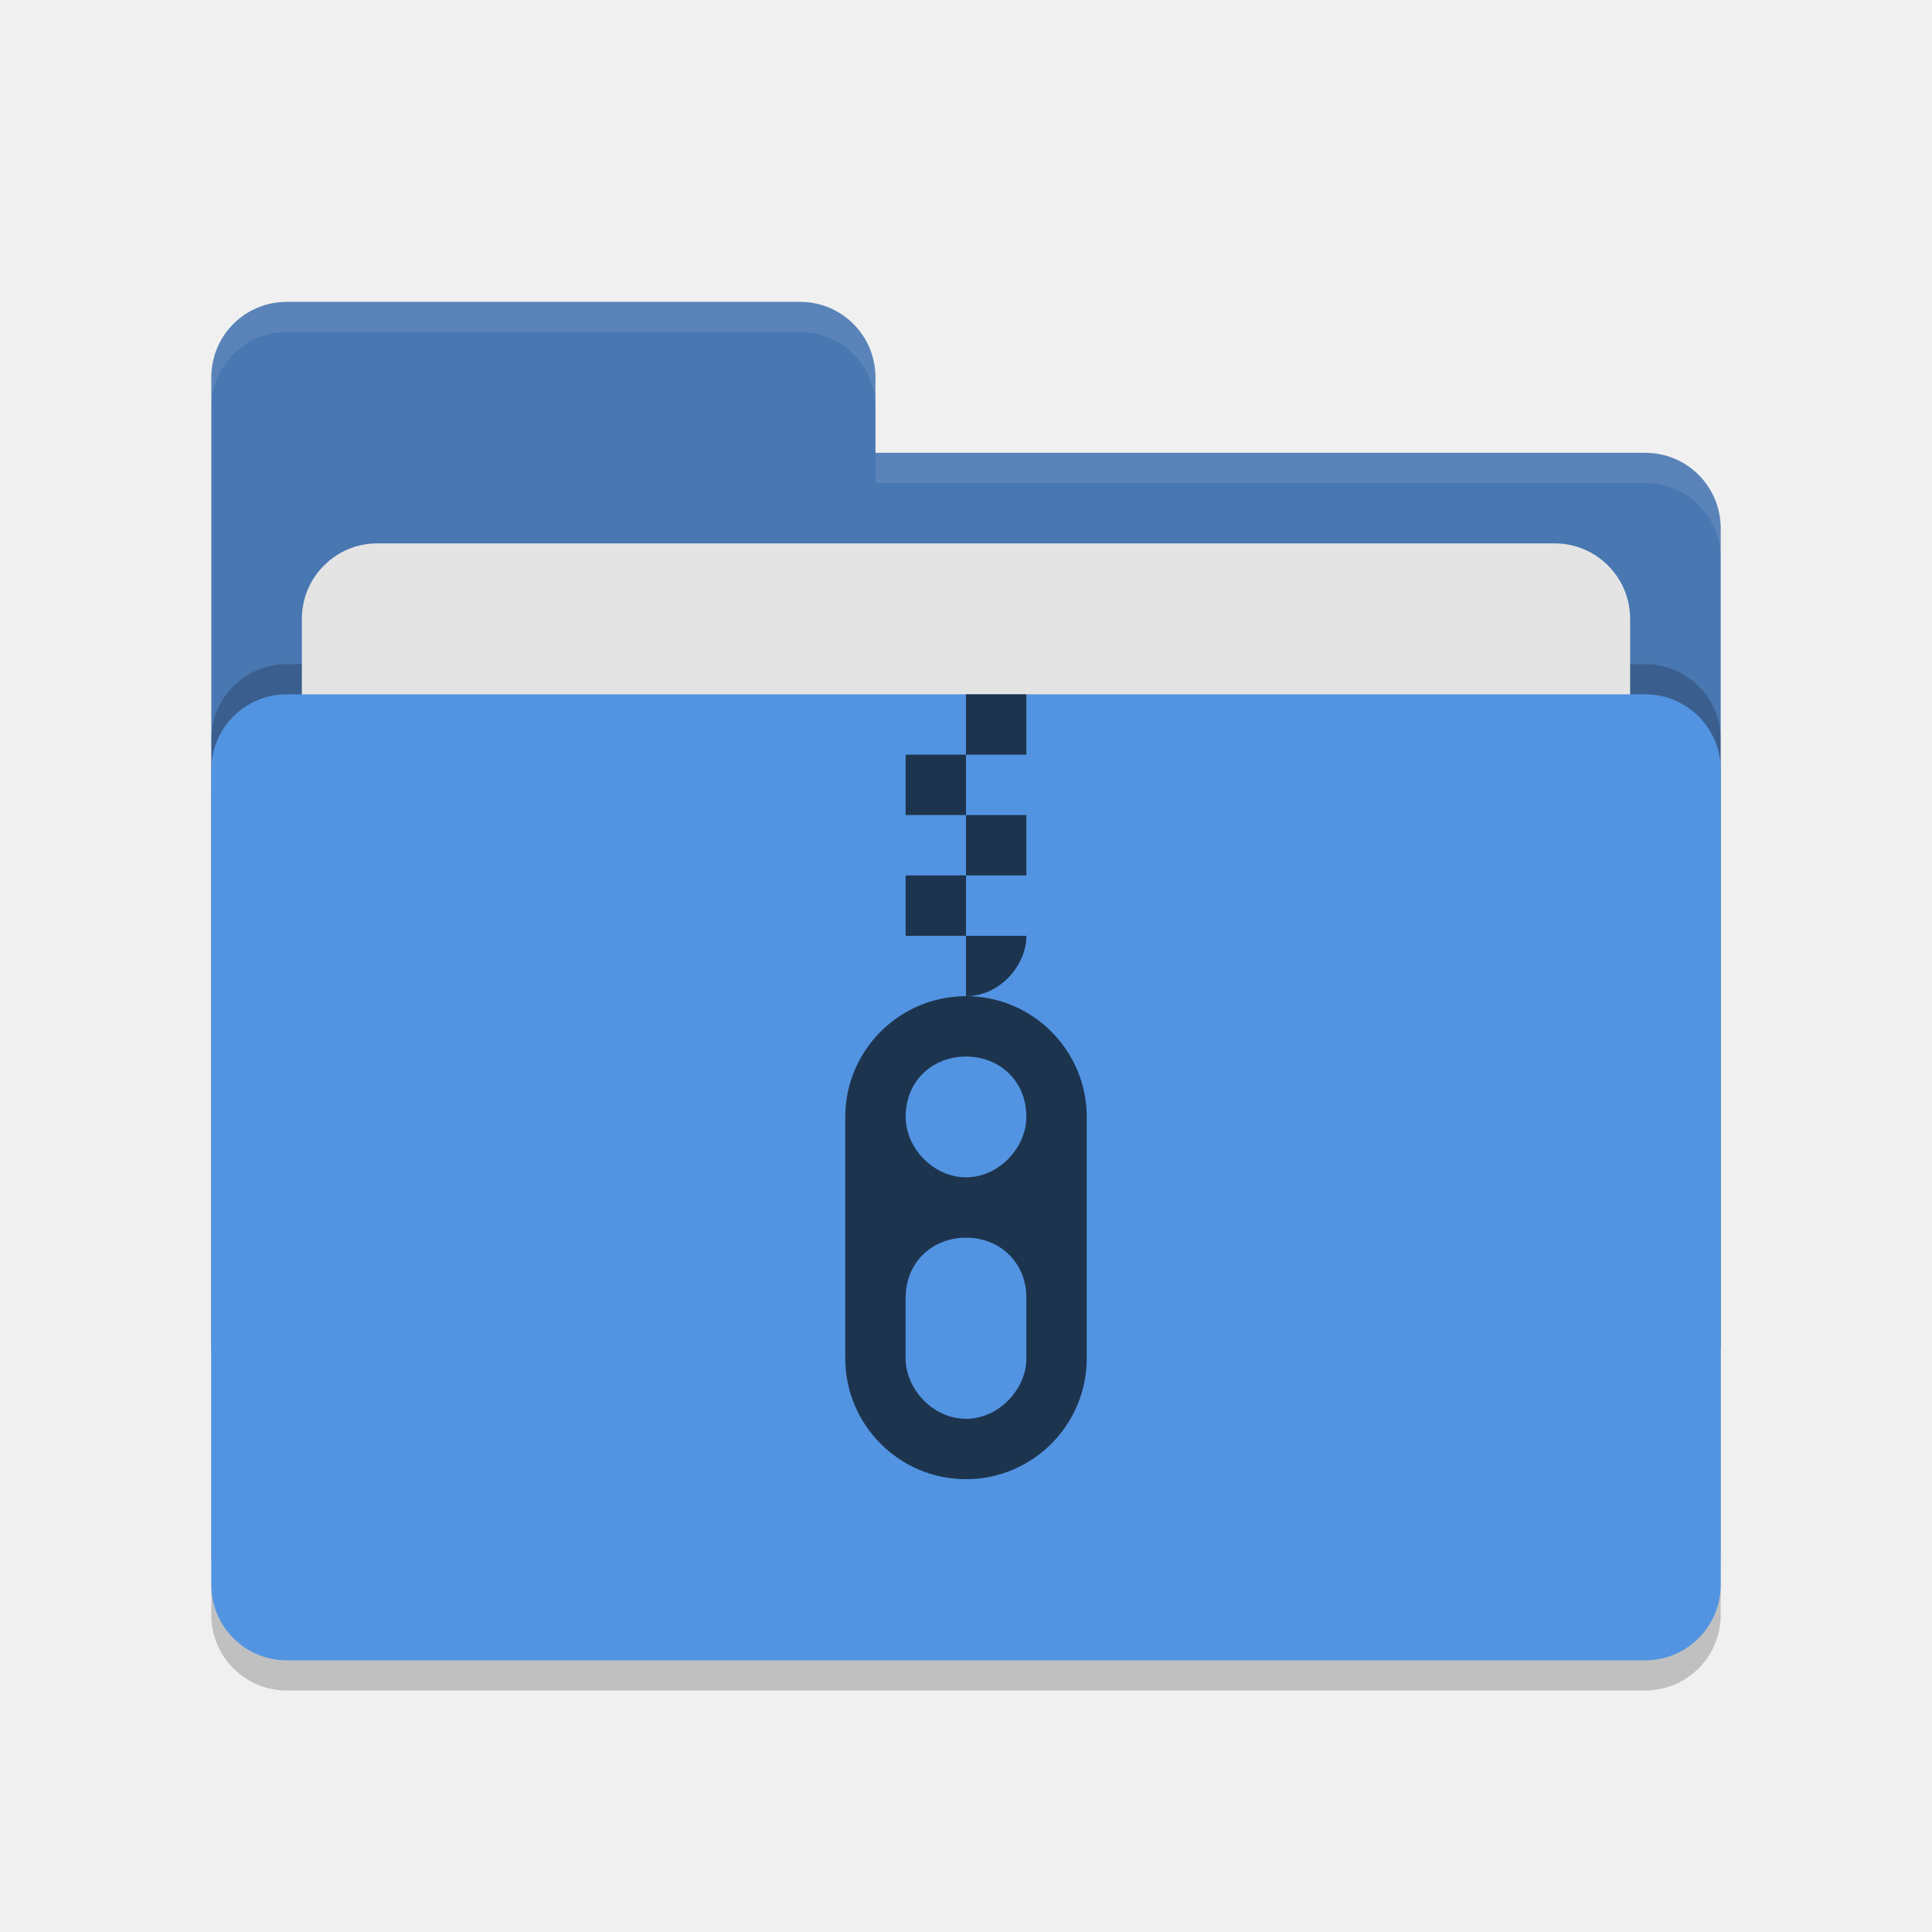
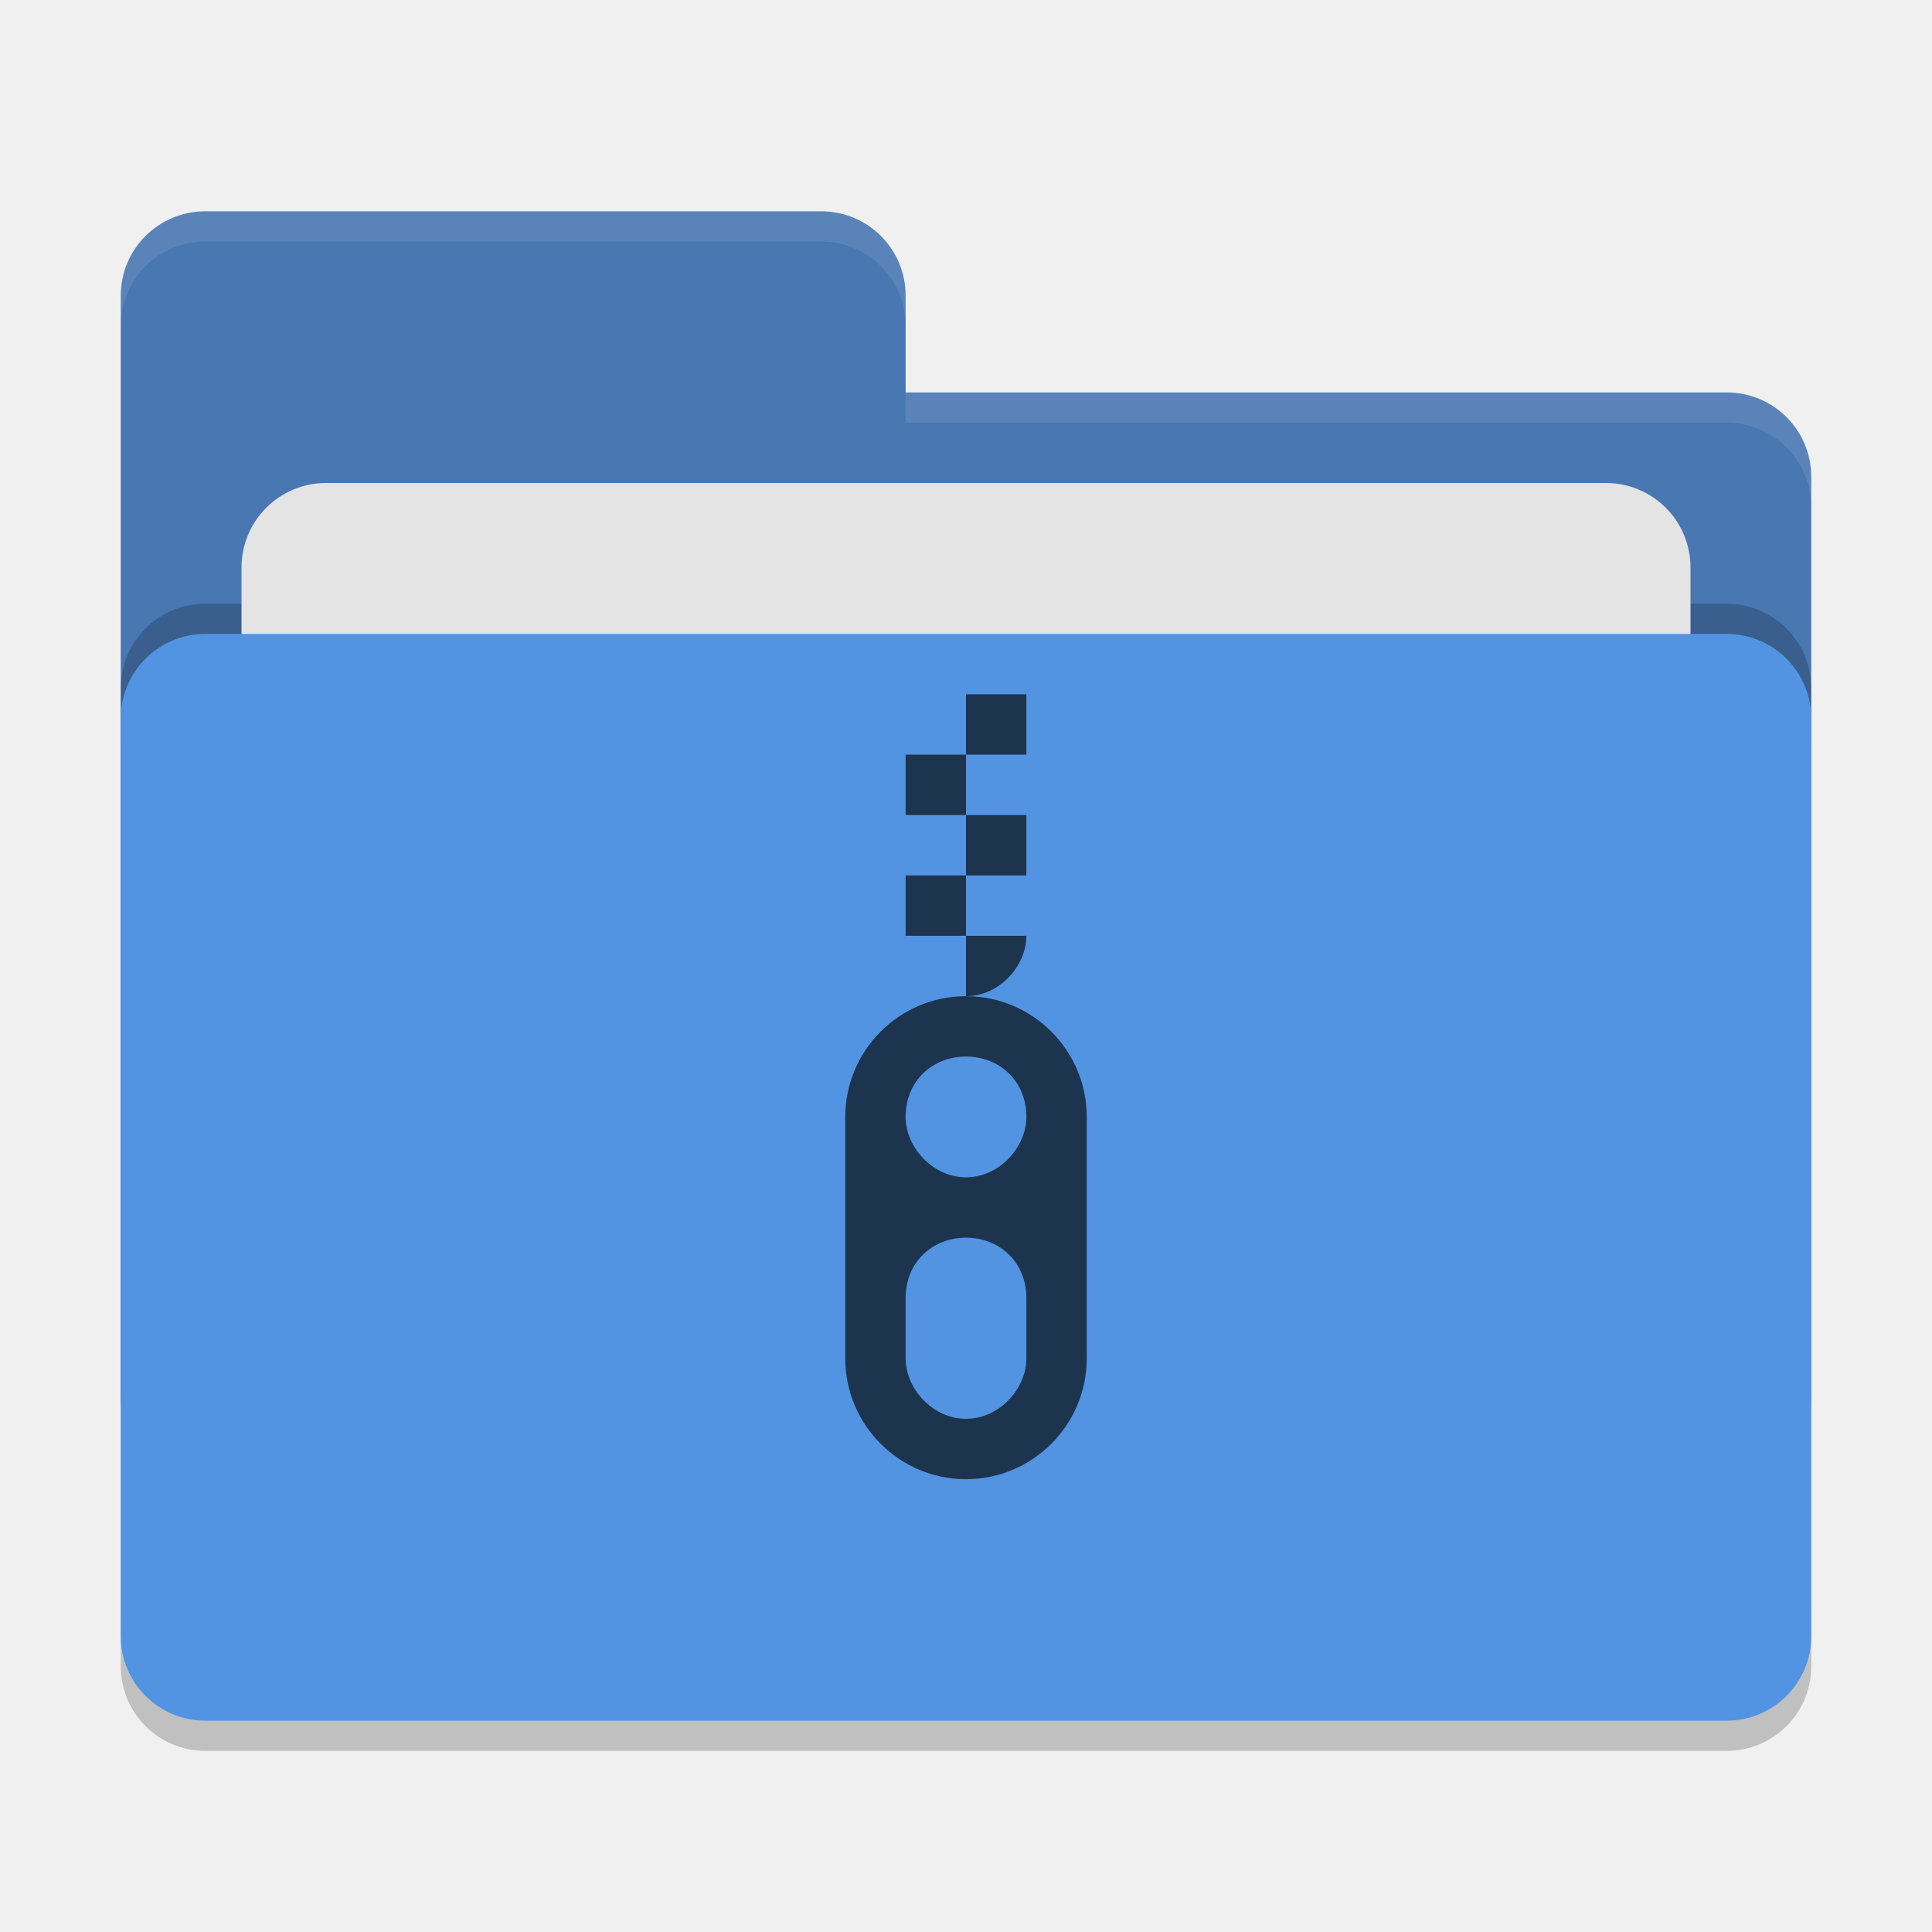
- <svg xmlns="http://www.w3.org/2000/svg" width="64" height="64" version="1.1">
-   <rect style="opacity:0.2" width="50" height="32" x="7" y="24" rx="2.5" ry="2.5" />
-   <path style="fill:#4877b1" d="M 7,44.5 C 7,45.885 8.115,47 9.5,47 H 54.5 C 55.885,47 57,45.885 57,44.5 V 17.5 C 57,16.115 55.885,15 54.5,15 H 29 V 12.5 C 29,11.115 27.885,10 26.5,10 H 9.5 C 8.115,10 7,11.115 7,12.5" />
-   <rect style="opacity:0.2" width="50" height="32" x="7" y="22" rx="2.5" ry="2.5" />
-   <rect style="fill:#e4e4e4" width="44" height="20" x="10" y="18" rx="2.5" ry="2.5" />
-   <rect style="fill:#5294e2" width="50" height="32" x="7" y="23" rx="2.5" ry="2.5" />
-   <path style="opacity:0.1;fill:#ffffff" d="M 9.5,10 C 8.115,10 7,11.115 7,12.5 V 13.5 C 7,12.115 8.115,11 9.5,11 H 26.5 C 27.885,11 29,12.115 29,13.5 V 12.5 C 29,11.115 27.885,10 26.5,10 Z M 29,15 V 16 H 54.5 C 55.89,16 57,17.115 57,18.5 V 17.5 C 57,16.115 55.89,15 54.5,15 Z" />
+ <svg xmlns="http://www.w3.org/2000/svg" width="64" height="64" version="1">
+   <rect style="opacity:0.2" width="56" height="36" x="4" y="22" rx="2.8" ry="2.8" />
+   <path style="fill:#4877b1" d="M 6.8,7 C 5.25,7 4,8.25 4,9.8 V 46.2 C 4,47.75 5.25,49 6.8,49 H 57.2 C 58.75,49 60,47.75 60,46.2 V 15.8 C 60,14.25 58.75,13 57.2,13 H 30 V 9.8 C 30,8.245 28.75,7 27.2,7 Z" />
+   <rect style="opacity:0.2" width="56" height="36" x="4" y="20" rx="2.8" ry="2.8" />
+   <rect style="fill:#e4e4e4" width="48" height="22" x="8" y="16" rx="2.8" ry="2.8" />
+   <rect style="fill:#5294e2" width="56" height="36" x="4" y="21" rx="2.8" ry="2.8" />
+   <path style="opacity:0.1;fill:#ffffff" d="M 6.8,7 C 5.25,7 4,8.25 4,9.8 V 10.8 C 4,9.25 5.25,8 6.8,8 H 27.2 C 28.75,8 30,9.246 30,10.8 V 9.8 C 30,8.246 28.75,7 27.2,7 Z M 30,13 V 14 H 57.2 C 58.745,14 60,15.25 60,16.8 V 15.8 C 60,14.25 58.75,13 57.2,13 Z" />
  <g>
    <path style="fill:#1d344f" d="M 32,23 V 25 H 34 V 23 Z M 32,25 H 30 V 27 H 32 Z M 32,27 V 29 H 34 V 27 Z M 32,29 H 30 V 31 H 32 Z M 32,31 V 33 C 33.104,33 34,32 34,31 Z" />
    <path style="fill:#1d344f" d="M 32,33 C 29.79,33 28,34.8 28,37 V 45 C 28,47.2 29.79,49 32,49 34.21,49 36,47.2 36,45 V 37 C 36,34.8 34.21,33 32,33 Z M 32,35 C 33.104,35 34,35.8 34,37 34,38 33.104,39 32,39 30.896,39 30,38 30,37 30,35.8 30.896,35 32,35 Z M 32,41 C 33.104,41 34,41.8 34,43 V 45 C 34,46 33.104,47 32,47 30.896,47 30,46 30,45 V 43 C 30,41.8 30.896,41 32,41 Z" />
  </g>
</svg>
